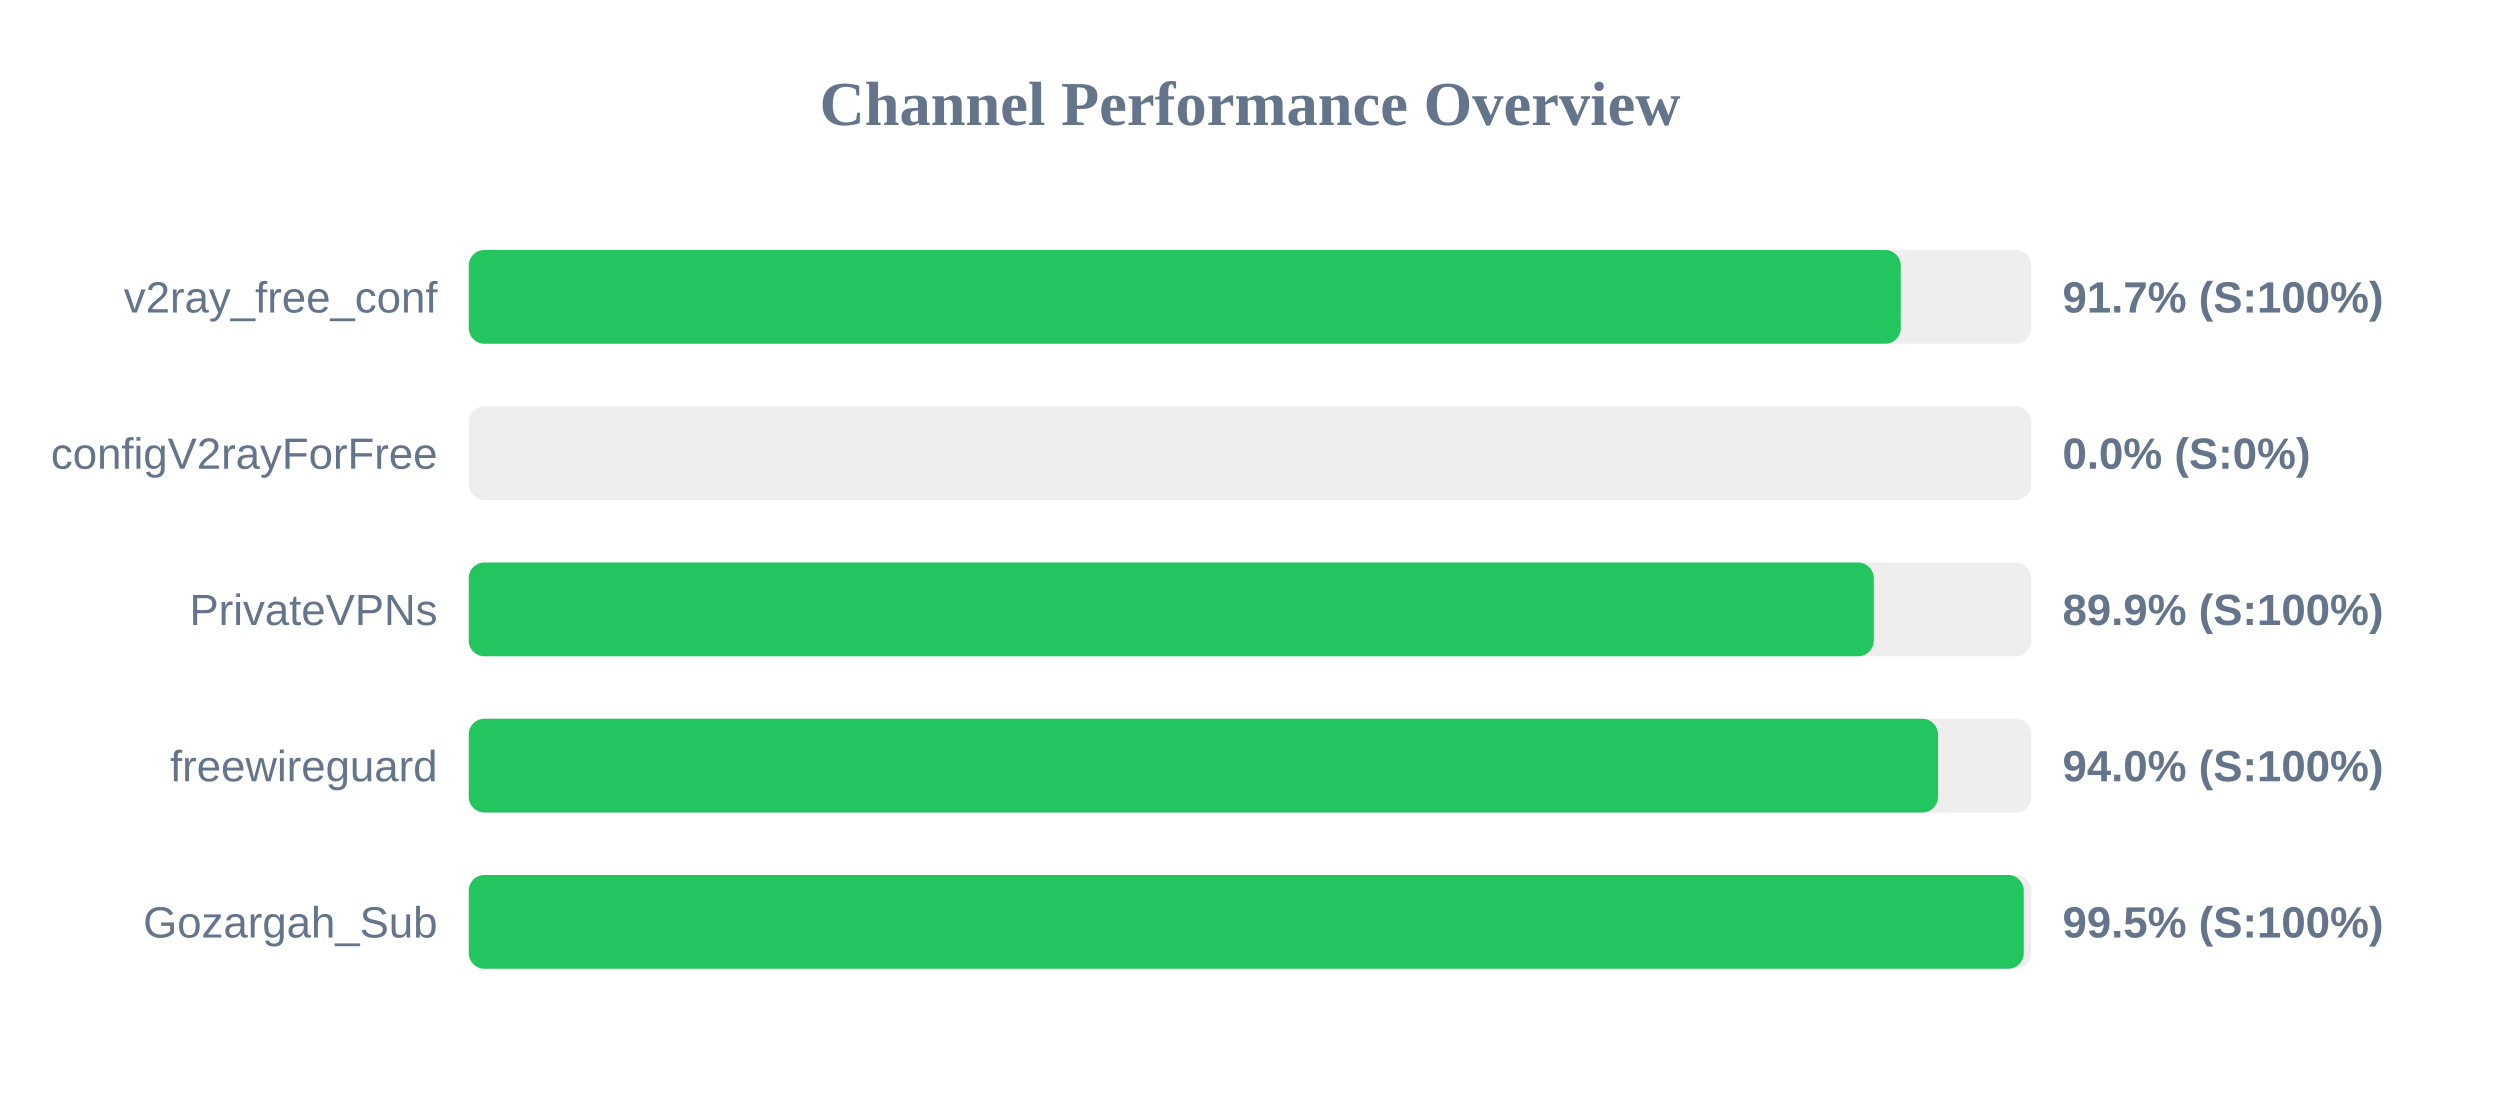
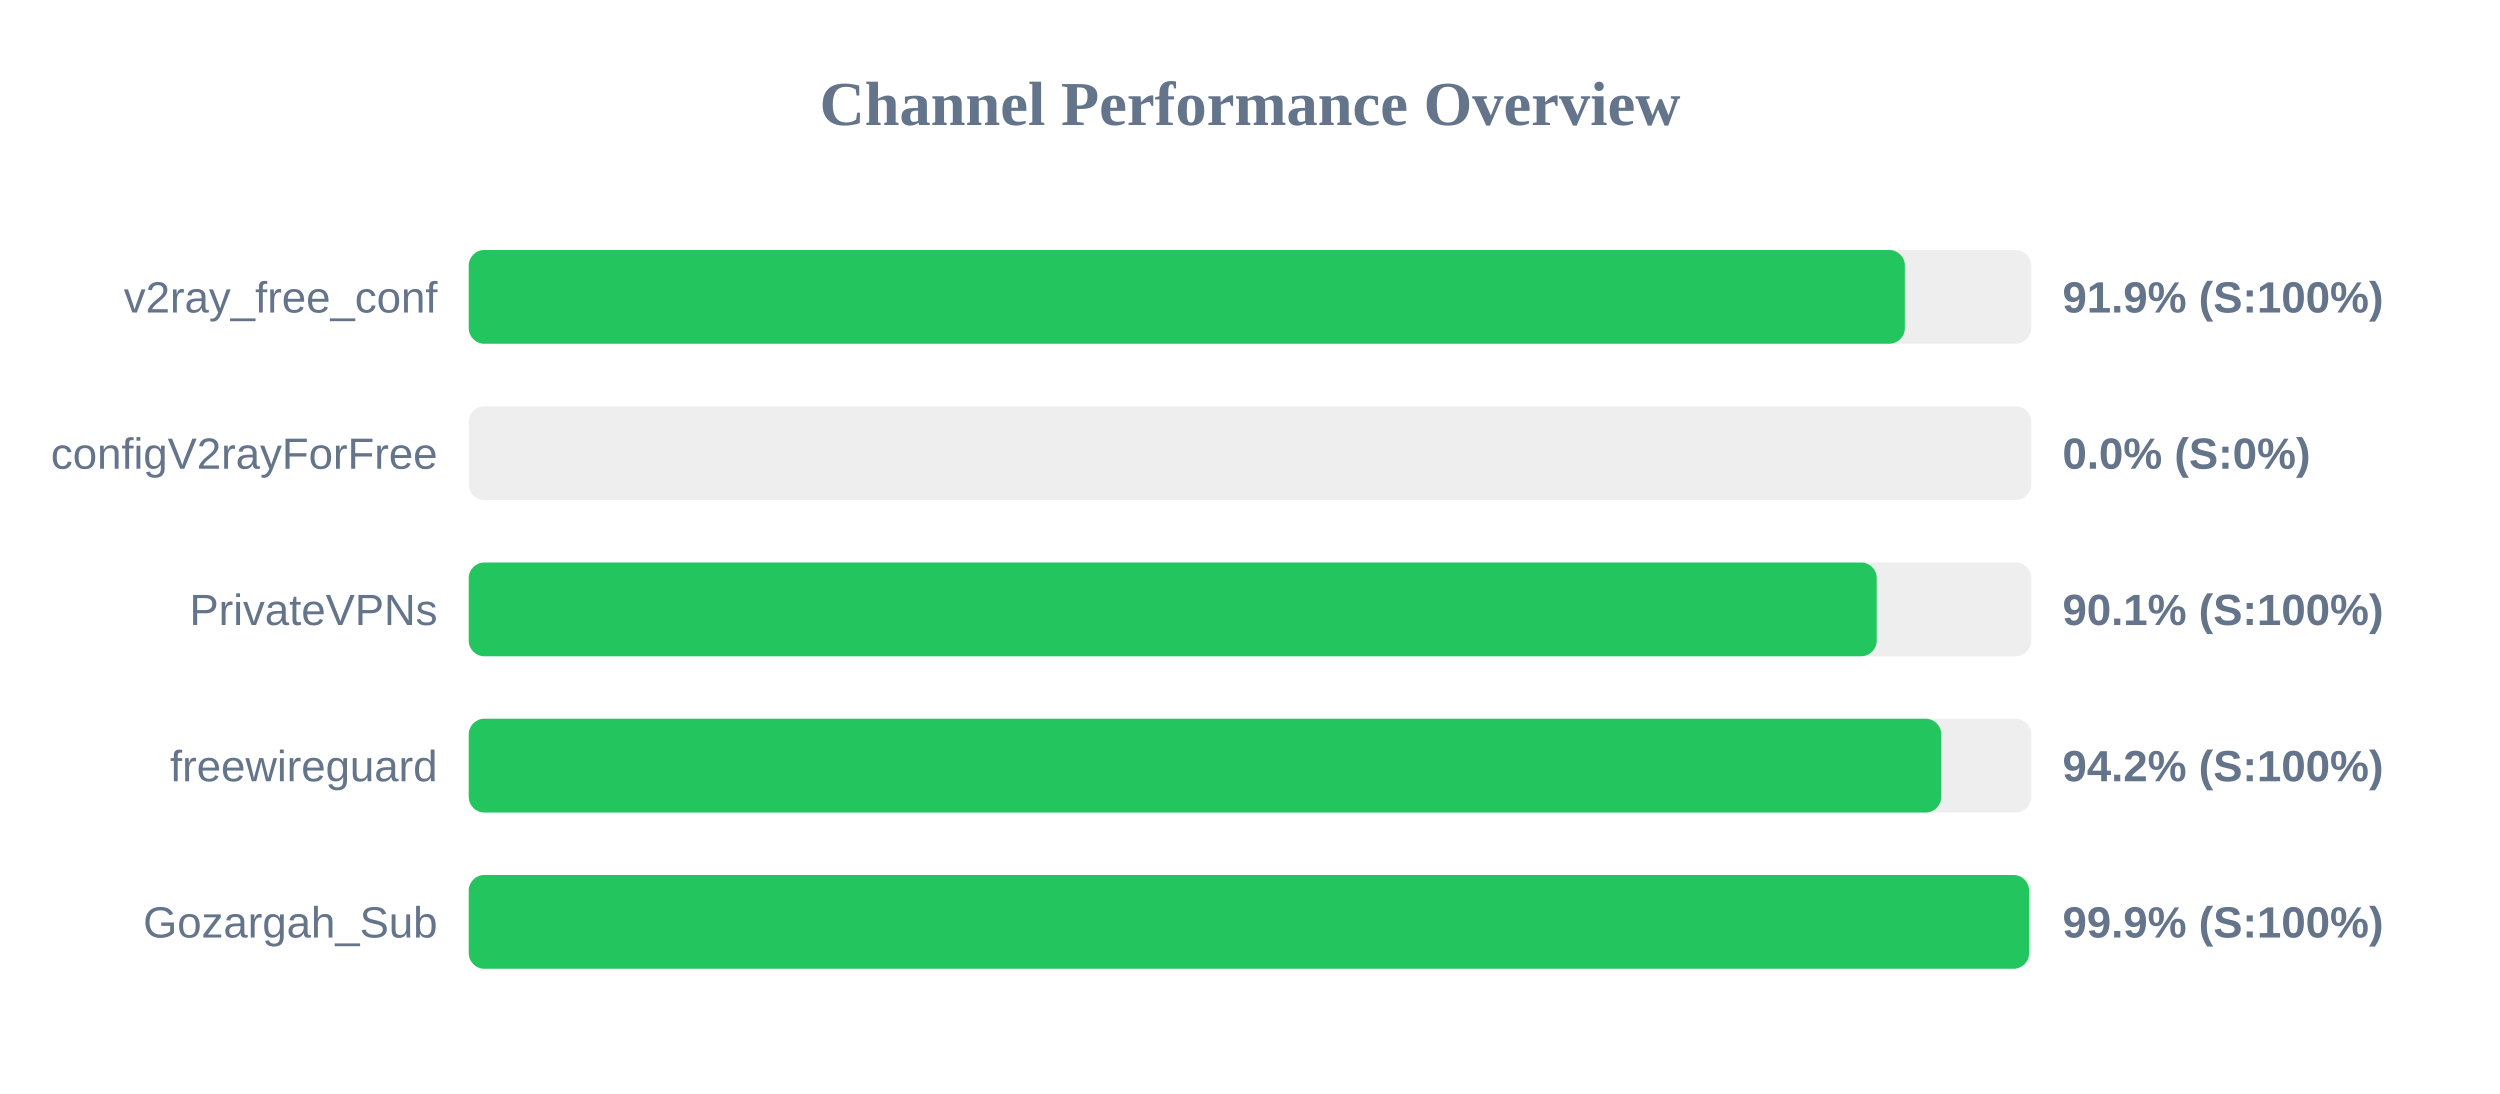
<svg xmlns="http://www.w3.org/2000/svg" width="800" height="350" version="1.1">
  <style>
        .row { font: 14px Arial; fill: #64748b; }
        .score { font: bold 14px Arial; fill: #64748b; }
    </style>
  <text x="400" y="40" text-anchor="middle" font-size="20px" font-weight="bold" fill="#64748b">Channel Performance Overview</text>
  <rect x="150" y="80" width="500" height="30" fill="#eee" rx="5" />
-   <rect x="150" y="80" width="458.25" height="30" fill="#22c55e" rx="5" />
+   <rect x="150" y="80" width="459.55" height="30" fill="#22c55e" rx="5" />
  <text x="140" y="100" text-anchor="end" class="row">v2ray_free_conf</text>
-   <text x="660" y="100" text-anchor="start" class="score">91.7% (S:100%)</text>
+   <text x="660" y="100" text-anchor="start" class="score">91.9% (S:100%)</text>
  <rect x="150" y="130" width="500" height="30" fill="#eee" rx="5" />
  <rect x="150" y="130" width="0.0" height="30" fill="#ef4444" rx="5" />
  <text x="140" y="150" text-anchor="end" class="row">configV2rayForFree</text>
  <text x="660" y="150" text-anchor="start" class="score">0.0% (S:0%)</text>
  <rect x="150" y="180" width="500" height="30" fill="#eee" rx="5" />
-   <rect x="150" y="180" width="449.6" height="30" fill="#22c55e" rx="5" />
+   <rect x="150" y="180" width="450.55" height="30" fill="#22c55e" rx="5" />
  <text x="140" y="200" text-anchor="end" class="row">PrivateVPNs</text>
-   <text x="660" y="200" text-anchor="start" class="score">89.9% (S:100%)</text>
+   <text x="660" y="200" text-anchor="start" class="score">90.1% (S:100%)</text>
  <rect x="150" y="230" width="500" height="30" fill="#eee" rx="5" />
-   <rect x="150" y="230" width="470.15" height="30" fill="#22c55e" rx="5" />
+   <rect x="150" y="230" width="471.2" height="30" fill="#22c55e" rx="5" />
  <text x="140" y="250" text-anchor="end" class="row">freewireguard</text>
-   <text x="660" y="250" text-anchor="start" class="score">94.0% (S:100%)</text>
+   <text x="660" y="250" text-anchor="start" class="score">94.2% (S:100%)</text>
  <rect x="150" y="280" width="500" height="30" fill="#eee" rx="5" />
-   <rect x="150" y="280" width="497.6" height="30" fill="#22c55e" rx="5" />
+   <rect x="150" y="280" width="499.3" height="30" fill="#22c55e" rx="5" />
  <text x="140" y="300" text-anchor="end" class="row">Gozargah_Sub</text>
-   <text x="660" y="300" text-anchor="start" class="score">99.5% (S:100%)</text>
+   <text x="660" y="300" text-anchor="start" class="score">99.9% (S:100%)</text>
</svg>
